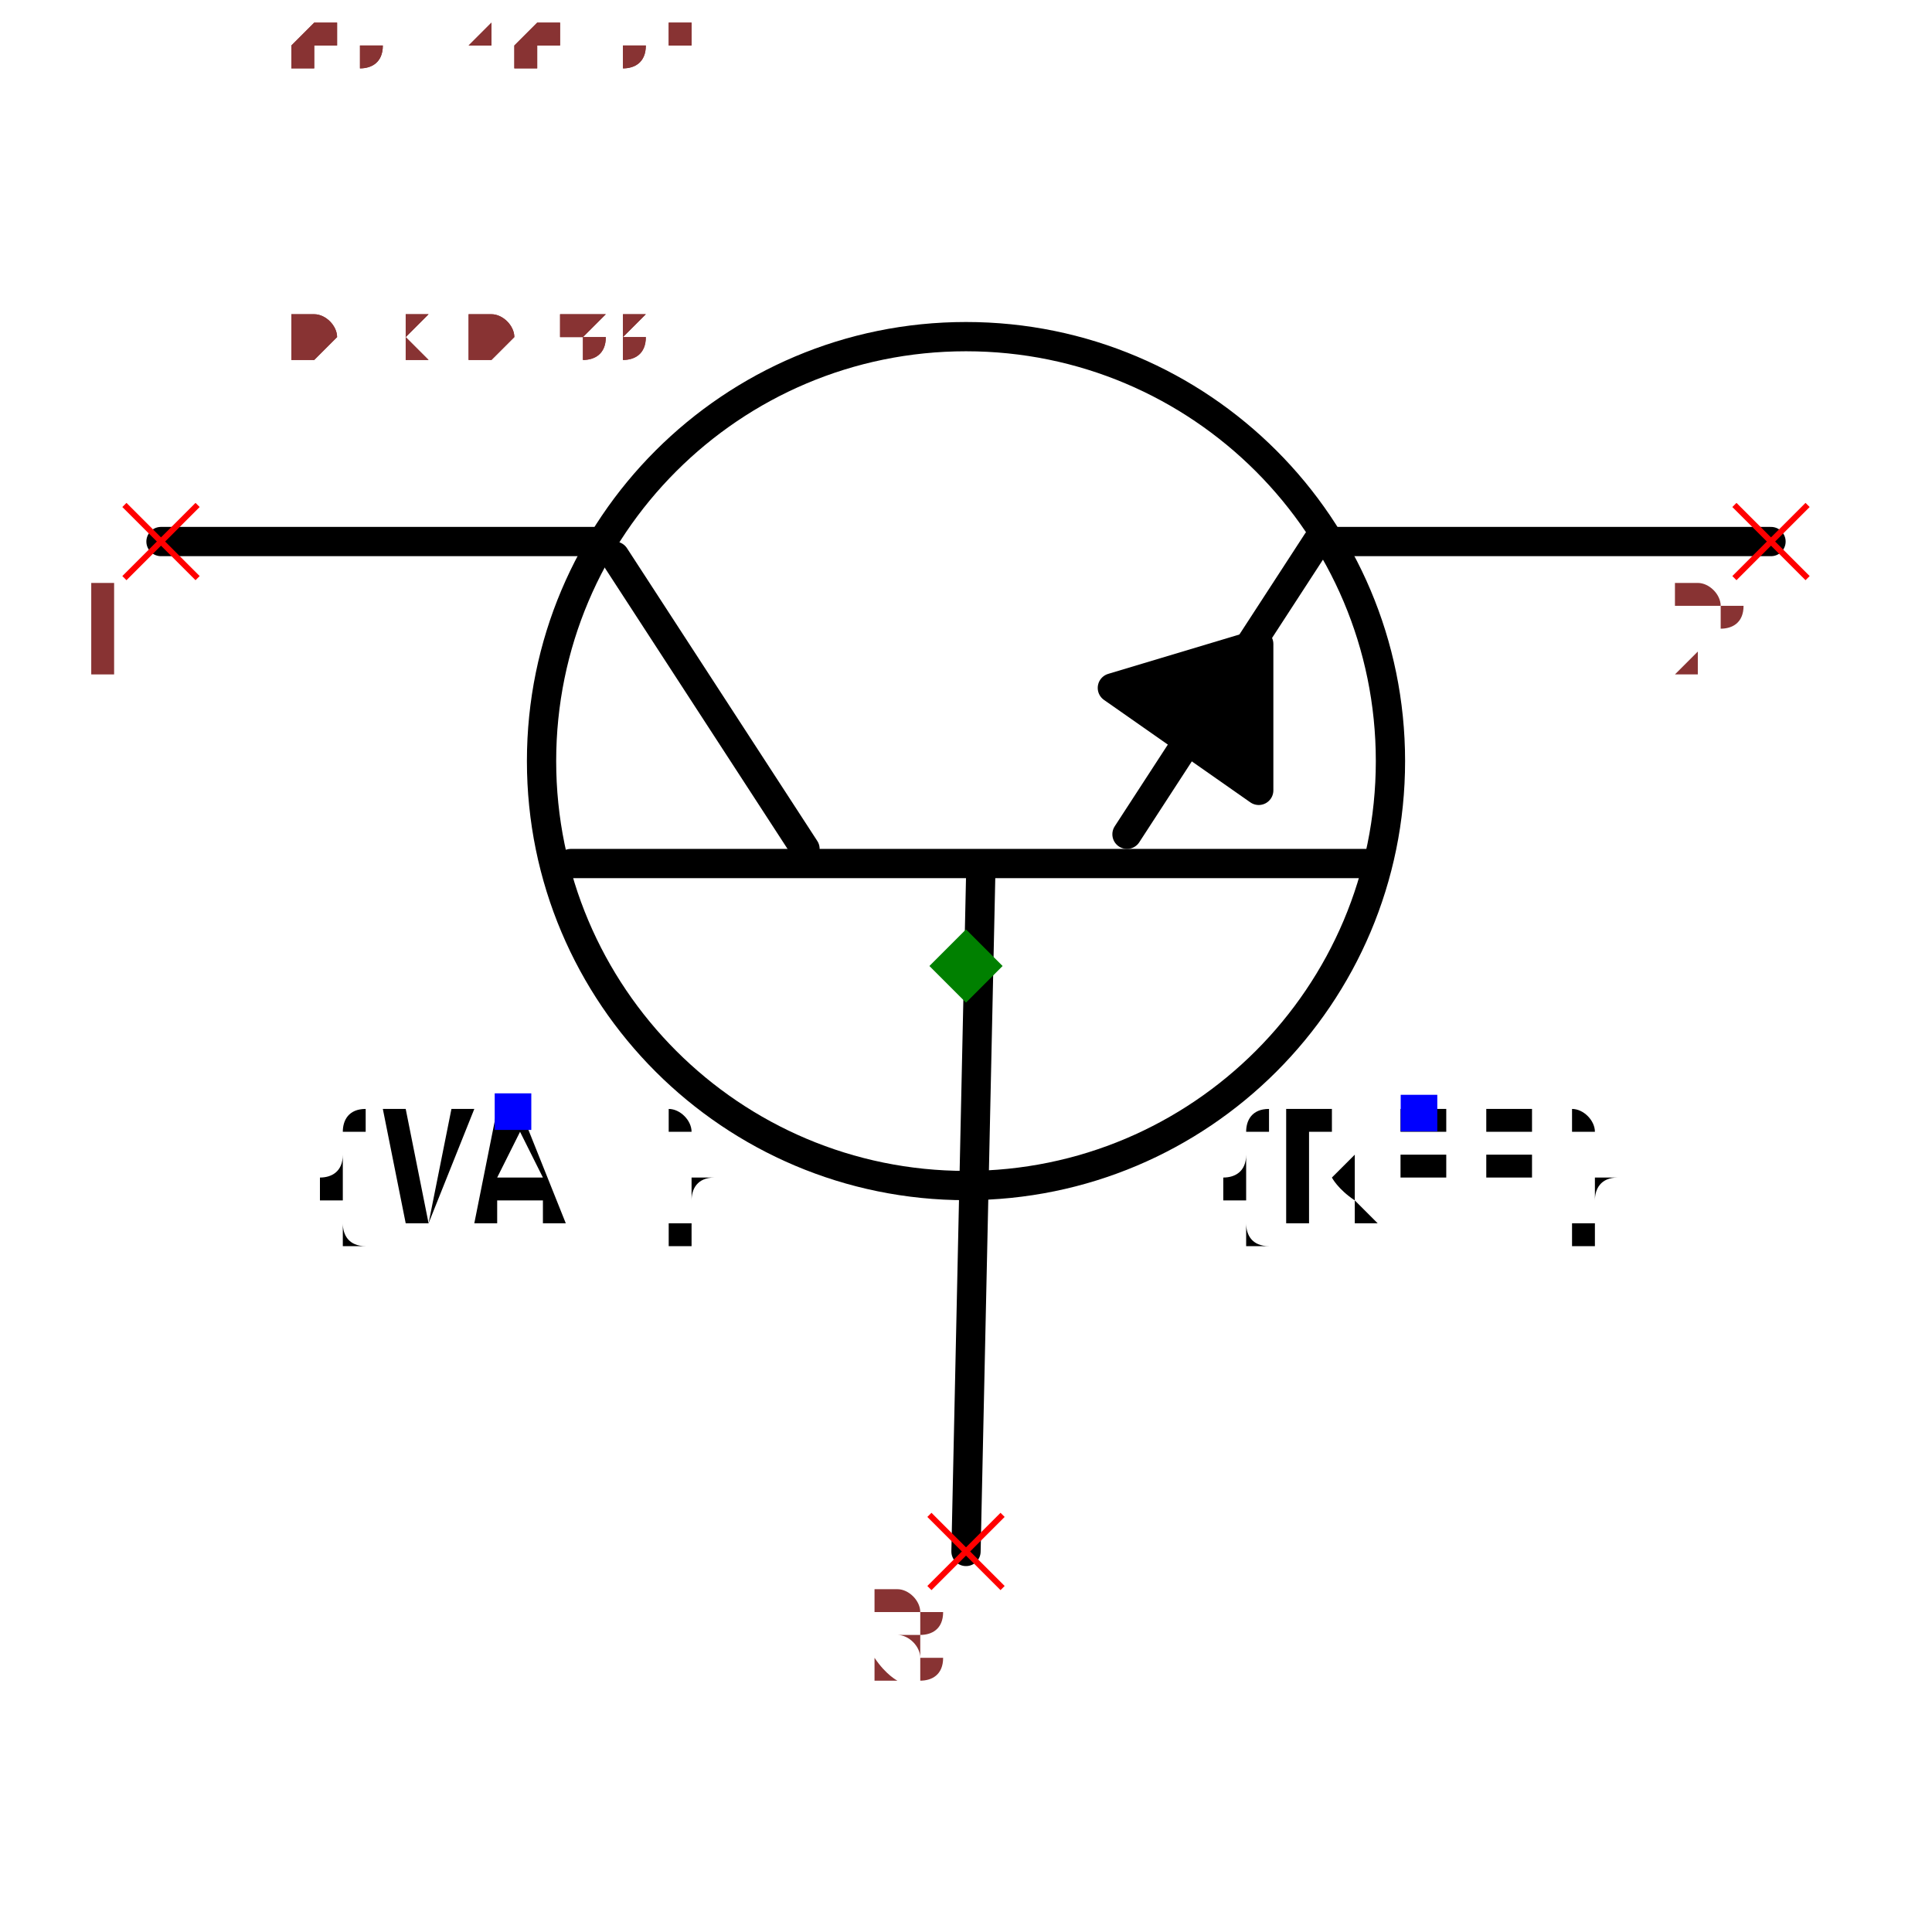
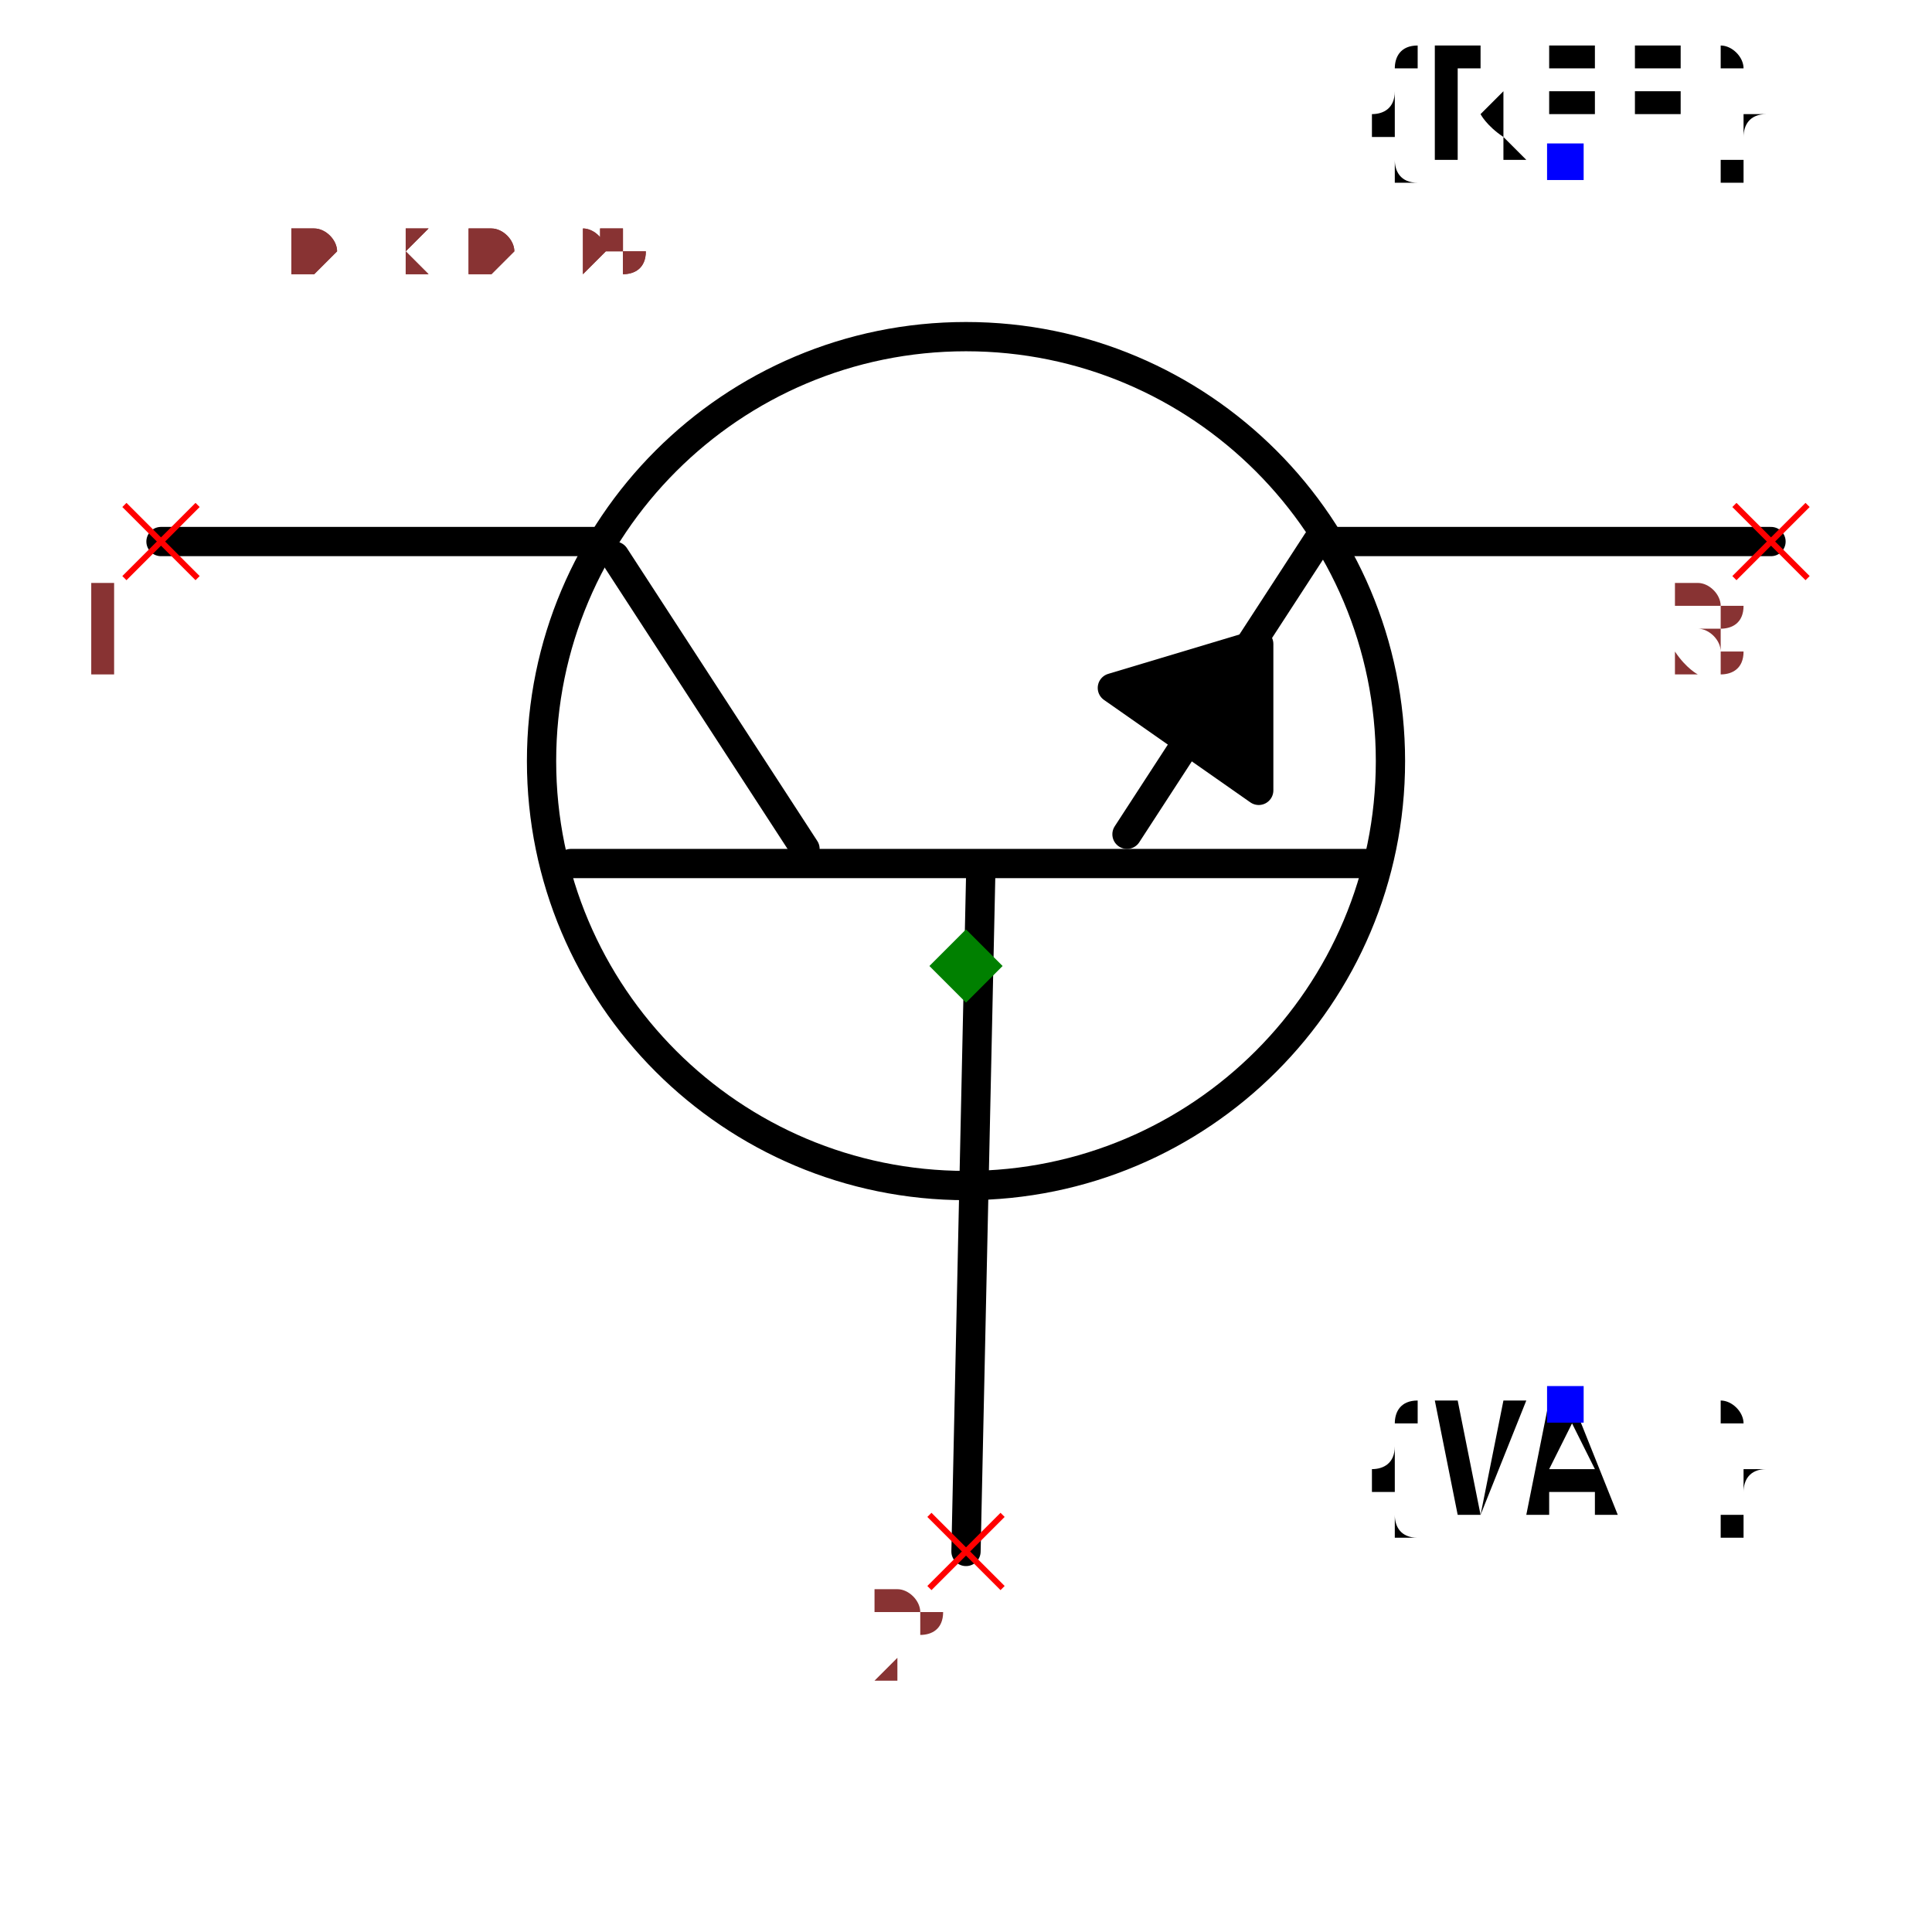
- <svg xmlns="http://www.w3.org/2000/svg" width="150" height="150" viewBox="-0.66 -0.498 1.32 0.996">
+ <svg xmlns="http://www.w3.org/2000/svg" width="150" height="150" viewBox="-0.66 -0.57 1.32 1.14">
  <path d="M-2.4492935982947065e-17,0.4 L0.01,-0.06" fill="none" stroke="black" stroke-width="0.02" stroke-linecap="round" stroke-linejoin="round" />
  <path d="M-0.27,-0.07 L0.28,-0.07" fill="none" stroke="black" stroke-width="0.02" stroke-linecap="round" stroke-linejoin="round" />
  <path d="M-0.24,-0.28 L-0.11,-0.08" fill="none" stroke="black" stroke-width="0.02" stroke-linecap="round" stroke-linejoin="round" />
  <path d="M0.24,-0.29 L0.11,-0.09" fill="none" stroke="black" stroke-width="0.02" stroke-linecap="round" stroke-linejoin="round" />
  <path d="M-0.25,-0.29 L-0.55,-0.29" fill="none" stroke="black" stroke-width="0.02" stroke-linecap="round" stroke-linejoin="round" />
  <path d="M0.55,-0.29 L0.25,-0.29" fill="none" stroke="black" stroke-width="0.02" stroke-linecap="round" stroke-linejoin="round" />
  <path d="M0.1,-0.19 L0.2,-0.12 L0.2,-0.22 L0.1,-0.19" fill="black" stroke="black" stroke-width="0.02" stroke-linecap="round" stroke-linejoin="round" />
  <circle cx="8.572527594031473e-18" cy="-0.14" r="0.29" fill="none" stroke="black" stroke-width="0.02" />
-   <text x="0.309" y="0.1" dx="0" dy="0.075" text-anchor="middle" style="font: 0.1px monospace; fill: black">{REF}</text>
-   <rect x="0.297" y="0.088" width="0.025" height="0.025" fill="blue" />
-   <text x="-0.309" y="0.1" dx="0" dy="0.075" text-anchor="middle" style="font: 0.1px monospace; fill: black">{VAL}</text>
-   <rect x="-0.322" y="0.087" width="0.025" height="0.025" fill="blue" />
+   <text x="0.409" y="-0.55" dx="0" dy="0" text-anchor="middle" style="font: 0.1px monospace; fill: black">{REF}</text>
+   <rect x="0.397" y="-0.562" width="0.025" height="0.025" fill="blue" />
+   <text x="0.409" y="0.3" dx="0" dy="0.075" text-anchor="middle" style="font: 0.1px monospace; fill: black">{VAL}</text>
+   <rect x="0.397" y="0.287" width="0.025" height="0.025" fill="blue" />
  <line x1="-0.575" y1="-0.315" x2="-0.525" y2="-0.265" stroke="red" stroke-width="0.004" />
  <line x1="-0.575" y1="-0.265" x2="-0.525" y2="-0.315" stroke="red" stroke-width="0.004" />
  <text x="-0.59" y="-0.2" text-anchor="middle" style="font: 0.08px monospace; fill: #833;">1</text>
  <line x1="0.525" y1="-0.315" x2="0.575" y2="-0.265" stroke="red" stroke-width="0.004" />
  <line x1="0.525" y1="-0.265" x2="0.575" y2="-0.315" stroke="red" stroke-width="0.004" />
-   <text x="0.51" y="-0.2" text-anchor="middle" style="font: 0.08px monospace; fill: #833;">2</text>
+   <text x="0.51" y="-0.2" text-anchor="middle" style="font: 0.08px monospace; fill: #833;">3</text>
  <line x1="-0.025" y1="0.375" x2="0.025" y2="0.425" stroke="red" stroke-width="0.004" />
  <line x1="-0.025" y1="0.425" x2="0.025" y2="0.375" stroke="red" stroke-width="0.004" />
-   <text x="-0.04" y="0.49" text-anchor="middle" style="font: 0.08px monospace; fill: #833;">3</text>
+   <text x="-0.04" y="0.49" text-anchor="middle" style="font: 0.08px monospace; fill: #833;">2</text>
  <path d="M 0 -0.025 L 0.025 0 L 0 0.025 L -0.025 0 Z" fill="green" />
-   <text x="-0.55" y="-0.415" style="font: 0.05px monospace; fill: #833;">1.10 x 0.83</text>
-   <text x="-0.55" y="-0.465" dy="-0.15" style="font: 0.05px monospace; fill: #833;">1 [collector]</text>
-   <text x="-0.55" y="-0.515" dy="-0.15" style="font: 0.05px monospace; fill: #833;">2 [emitter]</text>
-   <text x="-0.55" y="-0.565" dy="-0.15" style="font: 0.05px monospace; fill: #833;">3 [base]</text>
-   <text x="-0.55" y="-0.415" style="font: 0.05px monospace; fill: #833;">1.10 x 0.83</text>
-   <text x="-0.55" y="-0.465" dy="-0.15" style="font: 0.05px monospace; fill: #833;">1 [collector]</text>
-   <text x="-0.55" y="-0.515" dy="-0.15" style="font: 0.05px monospace; fill: #833;">2 [emitter]</text>
-   <text x="-0.55" y="-0.565" dy="-0.15" style="font: 0.05px monospace; fill: #833;">3 [base]</text>
+   <text x="-0.55" y="-0.475" style="font: 0.05px monospace; fill: #833;">1.10 x 0.95</text>
+   <text x="-0.55" y="-0.525" dy="-0.15" style="font: 0.05px monospace; fill: #833;">1 [collector]</text>
+   <text x="-0.55" y="-0.575" dy="-0.15" style="font: 0.05px monospace; fill: #833;">3 [emitter]</text>
+   <text x="-0.55" y="-0.625" dy="-0.15" style="font: 0.05px monospace; fill: #833;">2 [base]</text>
+   <text x="-0.55" y="-0.475" style="font: 0.05px monospace; fill: #833;">1.10 x 0.95</text>
+   <text x="-0.55" y="-0.525" dy="-0.15" style="font: 0.05px monospace; fill: #833;">1 [collector]</text>
+   <text x="-0.55" y="-0.575" dy="-0.15" style="font: 0.05px monospace; fill: #833;">3 [emitter]</text>
+   <text x="-0.55" y="-0.625" dy="-0.15" style="font: 0.05px monospace; fill: #833;">2 [base]</text>
</svg>
